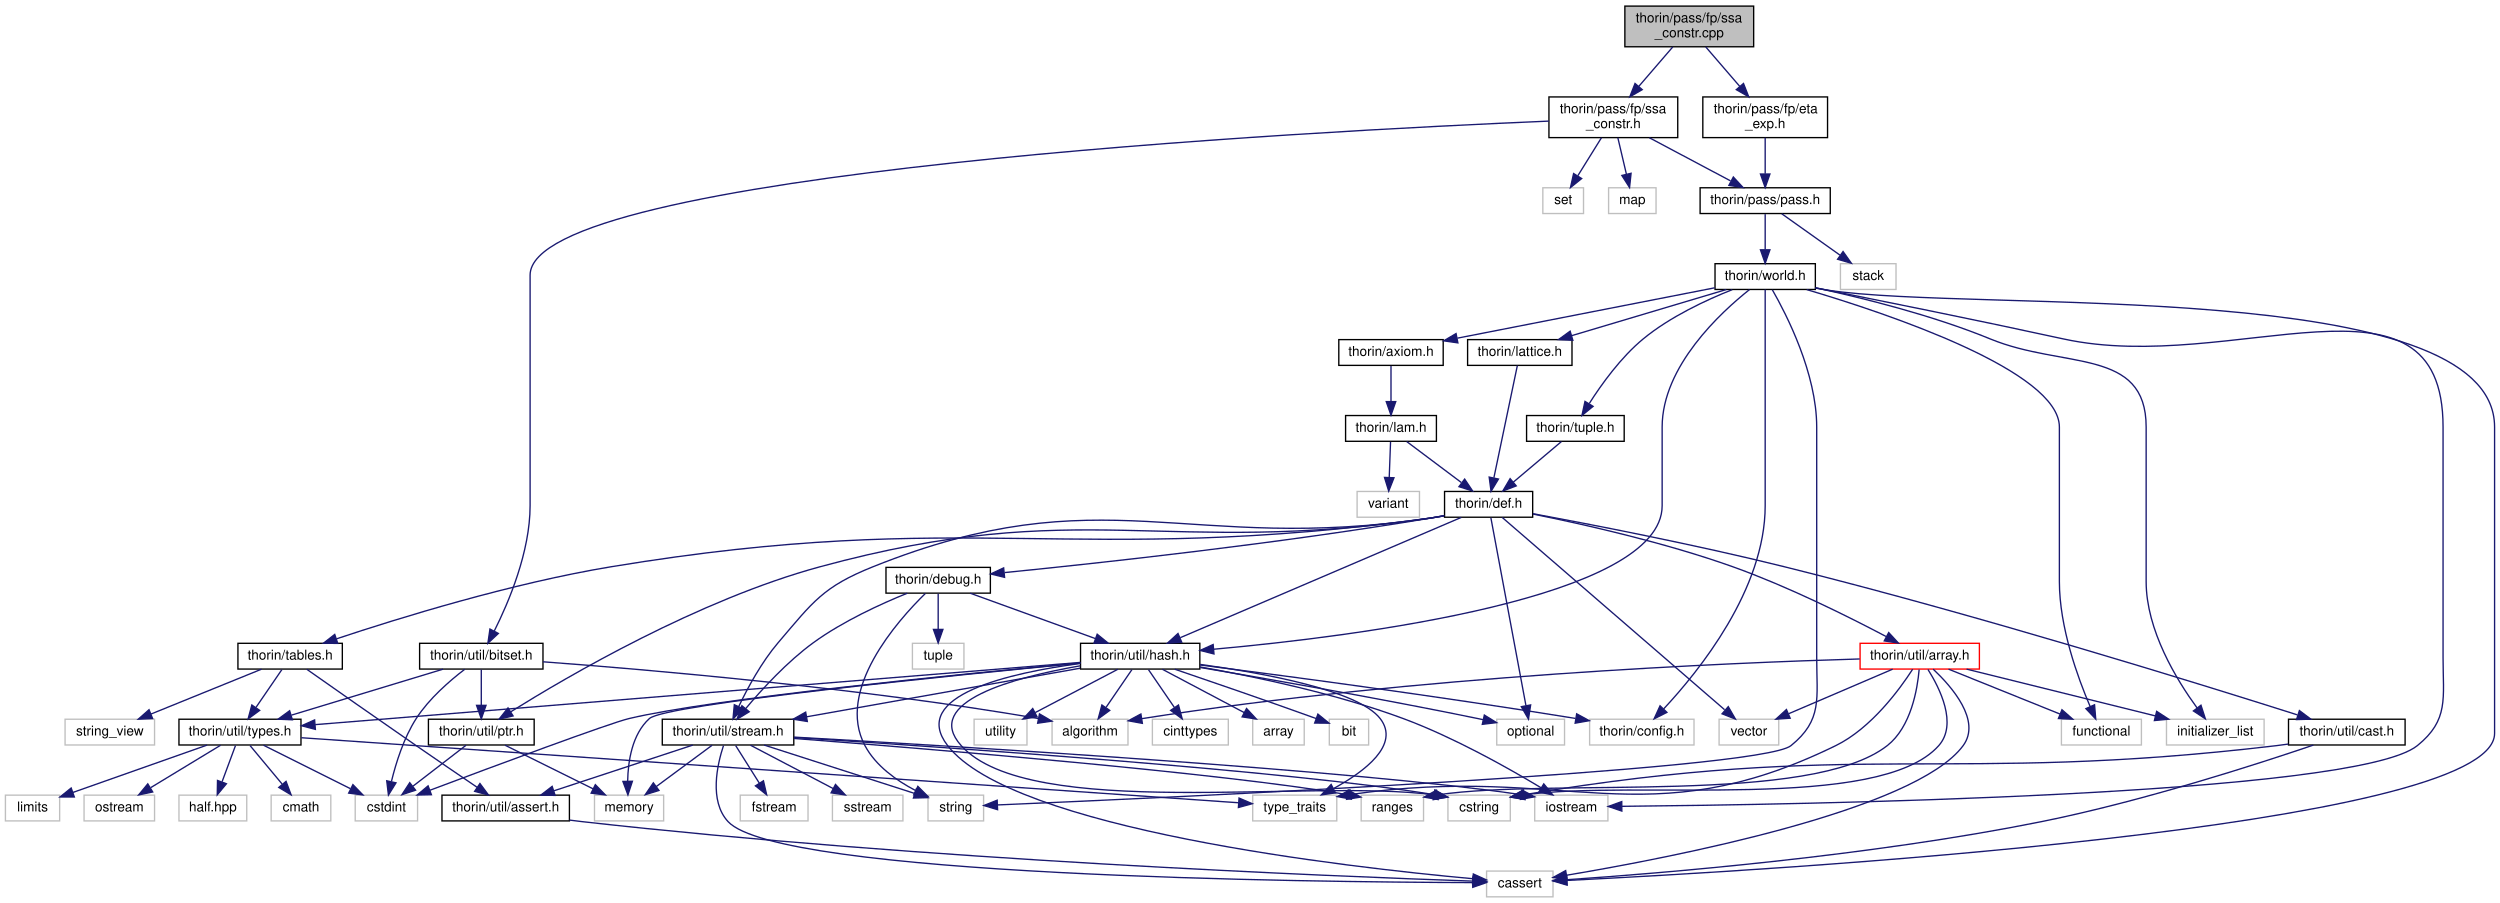
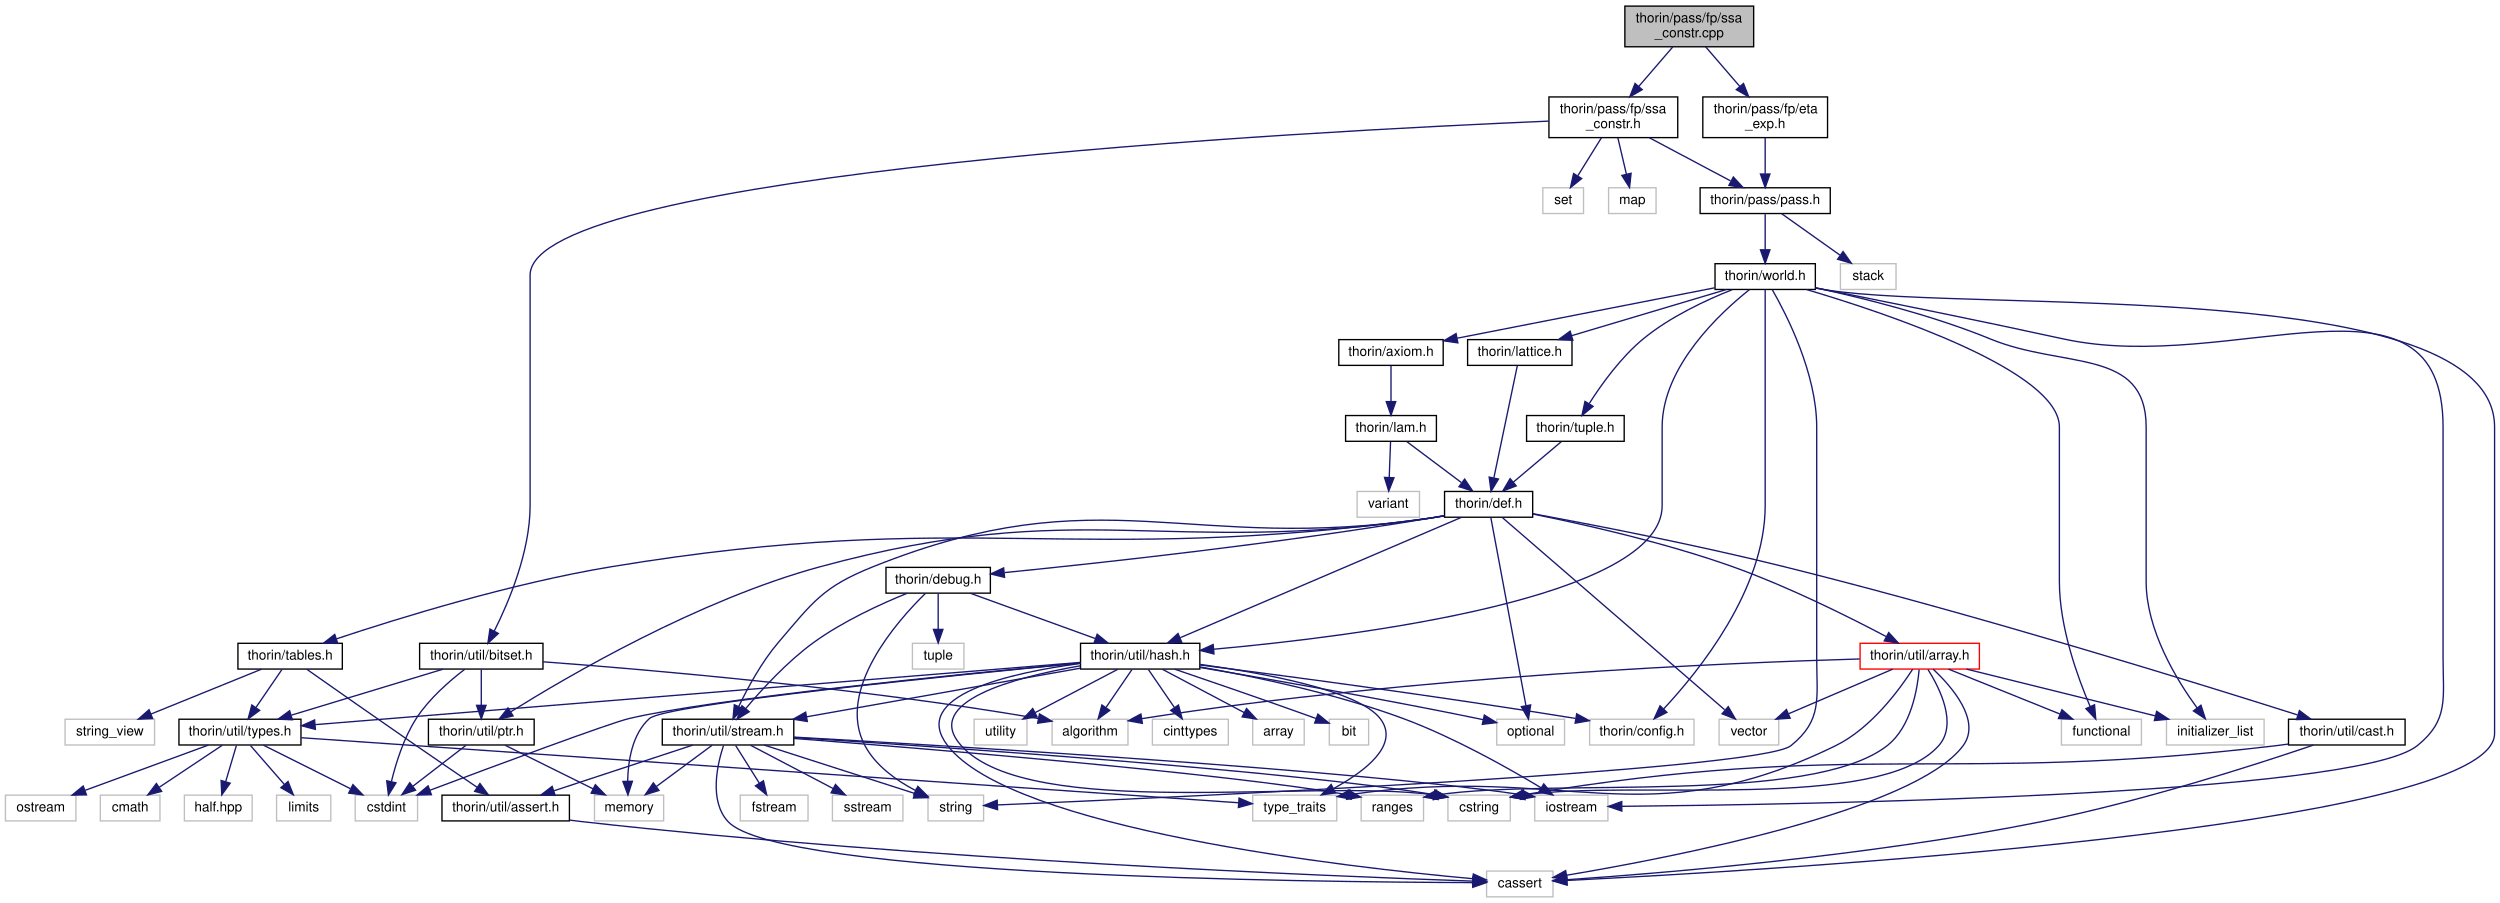
<svg xmlns="http://www.w3.org/2000/svg" xmlns:xlink="http://www.w3.org/1999/xlink" width="1844pt" height="666pt" viewBox="0.00 0.00 1844.00 666.00">
  <g id="graph0" class="graph" transform="scale(1 1) rotate(0) translate(4 662)">
    <g id="node1" class="node">
      <g id="a_node1">
        <a xlink:title=" ">
          <polygon fill="#bfbfbf" stroke="black" points="1194.5,-627.5 1194.5,-657.5 1289.5,-657.5 1289.5,-627.5 1194.5,-627.5" />
          <text text-anchor="start" x="1202.5" y="-645.5" font-family="Helvetica,sans-Serif" font-size="10.00">thorin/pass/fp/ssa</text>
          <text text-anchor="middle" x="1242" y="-634.5" font-family="Helvetica,sans-Serif" font-size="10.00">_constr.cpp</text>
        </a>
      </g>
    </g>
    <g id="node2" class="node">
      <g id="a_node2">
        <a xlink:href="ssa__constr_8h.html" target="_top" xlink:title=" ">
          <polygon fill="none" stroke="black" points="1138.5,-560.5 1138.5,-590.5 1233.5,-590.5 1233.5,-560.5 1138.5,-560.5" />
          <text text-anchor="start" x="1146.5" y="-578.5" font-family="Helvetica,sans-Serif" font-size="10.00">thorin/pass/fp/ssa</text>
          <text text-anchor="middle" x="1186" y="-567.5" font-family="Helvetica,sans-Serif" font-size="10.00">_constr.h</text>
        </a>
      </g>
    </g>
    <g id="edge1" class="edge">
      <path fill="none" stroke="midnightblue" d="M1229.85,-627.4C1222.51,-618.88 1213.01,-607.85 1204.72,-598.23" />
      <polygon fill="midnightblue" stroke="midnightblue" points="1207.31,-595.87 1198.13,-590.58 1202,-600.44 1207.31,-595.87" />
    </g>
    <g id="node50" class="node">
      <g id="a_node50">
        <a xlink:href="eta__exp_8h.html" target="_top" xlink:title=" ">
          <polygon fill="none" stroke="black" points="1252,-560.5 1252,-590.5 1344,-590.5 1344,-560.5 1252,-560.5" />
          <text text-anchor="start" x="1260" y="-578.5" font-family="Helvetica,sans-Serif" font-size="10.00">thorin/pass/fp/eta</text>
          <text text-anchor="middle" x="1298" y="-567.5" font-family="Helvetica,sans-Serif" font-size="10.00">_exp.h</text>
        </a>
      </g>
    </g>
    <g id="edge86" class="edge">
      <path fill="none" stroke="midnightblue" d="M1254.15,-627.4C1261.49,-618.88 1270.99,-607.85 1279.28,-598.23" />
      <polygon fill="midnightblue" stroke="midnightblue" points="1282,-600.44 1285.87,-590.58 1276.69,-595.87 1282,-600.44" />
    </g>
    <g id="node3" class="node">
      <g id="a_node3">
        <a xlink:title=" ">
          <polygon fill="none" stroke="#bfbfbf" points="1182.5,-504.5 1182.5,-523.5 1217.5,-523.5 1217.5,-504.5 1182.5,-504.5" />
          <text text-anchor="middle" x="1200" y="-511.5" font-family="Helvetica,sans-Serif" font-size="10.00">map</text>
        </a>
      </g>
    </g>
    <g id="edge2" class="edge">
      <path fill="none" stroke="midnightblue" d="M1189.32,-560.4C1191.21,-552.38 1193.59,-542.23 1195.63,-533.57" />
      <polygon fill="midnightblue" stroke="midnightblue" points="1199.08,-534.19 1197.96,-523.66 1192.27,-532.59 1199.08,-534.19" />
    </g>
    <g id="node4" class="node">
      <g id="a_node4">
        <a xlink:title=" ">
          <polygon fill="none" stroke="#bfbfbf" points="1134,-504.5 1134,-523.5 1164,-523.5 1164,-504.5 1134,-504.5" />
          <text text-anchor="middle" x="1149" y="-511.5" font-family="Helvetica,sans-Serif" font-size="10.00">set</text>
        </a>
      </g>
    </g>
    <g id="edge3" class="edge">
      <path fill="none" stroke="midnightblue" d="M1177.23,-560.4C1172.02,-552.02 1165.37,-541.33 1159.83,-532.42" />
      <polygon fill="midnightblue" stroke="midnightblue" points="1162.64,-530.3 1154.38,-523.66 1156.69,-534 1162.64,-530.3" />
    </g>
    <g id="node5" class="node">
      <g id="a_node5">
        <a xlink:href="pass_8h.html" target="_top" xlink:title=" ">
          <polygon fill="none" stroke="black" points="1250,-504.5 1250,-523.5 1346,-523.5 1346,-504.5 1250,-504.5" />
          <text text-anchor="middle" x="1298" y="-511.5" font-family="Helvetica,sans-Serif" font-size="10.00">thorin/pass/pass.h</text>
        </a>
      </g>
    </g>
    <g id="edge4" class="edge">
      <path fill="none" stroke="midnightblue" d="M1212.54,-560.4C1230.66,-550.77 1254.54,-538.09 1272.44,-528.58" />
      <polygon fill="midnightblue" stroke="midnightblue" points="1274.51,-531.44 1281.7,-523.66 1271.23,-525.26 1274.51,-531.44" />
    </g>
    <g id="node49" class="node">
      <g id="a_node49">
        <a xlink:href="bitset_8h.html" target="_top" xlink:title=" ">
          <polygon fill="none" stroke="black" points="305.5,-168.5 305.5,-187.5 396.5,-187.5 396.5,-168.5 305.5,-168.5" />
          <text text-anchor="middle" x="351" y="-175.5" font-family="Helvetica,sans-Serif" font-size="10.00">thorin/util/bitset.h</text>
        </a>
      </g>
    </g>
    <g id="edge81" class="edge">
      <path fill="none" stroke="midnightblue" d="M1138.41,-572.67C966.4,-565.43 387,-535.39 387,-459 387,-459 387,-459 387,-289 387,-254.98 371.26,-217.85 360.59,-196.6" />
      <polygon fill="midnightblue" stroke="midnightblue" points="363.59,-194.77 355.86,-187.53 357.38,-198.01 363.59,-194.77" />
    </g>
    <g id="node6" class="node">
      <g id="a_node6">
        <a xlink:title=" ">
          <polygon fill="none" stroke="#bfbfbf" points="1353.5,-448.5 1353.5,-467.5 1394.5,-467.5 1394.5,-448.5 1353.5,-448.5" />
          <text text-anchor="middle" x="1374" y="-455.5" font-family="Helvetica,sans-Serif" font-size="10.00">stack</text>
        </a>
      </g>
    </g>
    <g id="edge5" class="edge">
      <path fill="none" stroke="midnightblue" d="M1310.21,-504.32C1321.78,-496.11 1339.38,-483.6 1353.16,-473.81" />
      <polygon fill="midnightblue" stroke="midnightblue" points="1355.44,-476.48 1361.57,-467.83 1351.39,-470.77 1355.44,-476.48" />
    </g>
    <g id="node7" class="node">
      <g id="a_node7">
        <a xlink:href="world_8h.html" target="_top" xlink:title=" ">
          <polygon fill="none" stroke="black" points="1261,-448.5 1261,-467.5 1335,-467.5 1335,-448.5 1261,-448.5" />
          <text text-anchor="middle" x="1298" y="-455.5" font-family="Helvetica,sans-Serif" font-size="10.00">thorin/world.h</text>
        </a>
      </g>
    </g>
    <g id="edge6" class="edge">
      <path fill="none" stroke="midnightblue" d="M1298,-504.08C1298,-497.01 1298,-486.86 1298,-477.99" />
      <polygon fill="midnightblue" stroke="midnightblue" points="1301.5,-477.75 1298,-467.75 1294.5,-477.75 1301.5,-477.75" />
    </g>
    <g id="node8" class="node">
      <g id="a_node8">
        <a xlink:title=" ">
          <polygon fill="none" stroke="#bfbfbf" points="1092.5,-0.5 1092.5,-19.5 1141.5,-19.5 1141.5,-0.5 1092.5,-0.5" />
          <text text-anchor="middle" x="1117" y="-7.5" font-family="Helvetica,sans-Serif" font-size="10.00">cassert</text>
        </a>
      </g>
    </g>
    <g id="edge7" class="edge">
      <path fill="none" stroke="midnightblue" d="M1335.11,-449.47C1338.11,-448.94 1341.1,-448.44 1344,-448 1454.32,-431.07 1836,-458.61 1836,-347 1836,-347 1836,-347 1836,-121 1836,-50.93 1295.57,-19.68 1151.78,-12.6" />
      <polygon fill="midnightblue" stroke="midnightblue" points="1151.91,-9.1 1141.75,-12.12 1151.57,-16.1 1151.91,-9.1" />
    </g>
    <g id="node9" class="node">
      <g id="a_node9">
        <a xlink:title=" ">
          <polygon fill="none" stroke="#bfbfbf" points="1516.5,-112.5 1516.5,-131.5 1575.5,-131.5 1575.5,-112.5 1516.5,-112.5" />
          <text text-anchor="middle" x="1546" y="-119.5" font-family="Helvetica,sans-Serif" font-size="10.00">functional</text>
        </a>
      </g>
    </g>
    <g id="edge8" class="edge">
      <path fill="none" stroke="midnightblue" d="M1328.63,-448.39C1388.45,-430.67 1515,-388.29 1515,-347 1515,-347 1515,-347 1515,-233 1515,-199.41 1528.56,-162.14 1537.74,-140.75" />
      <polygon fill="midnightblue" stroke="midnightblue" points="1540.94,-142.17 1541.82,-131.61 1534.55,-139.31 1540.94,-142.17" />
    </g>
    <g id="node10" class="node">
      <g id="a_node10">
        <a xlink:title=" ">
          <polygon fill="none" stroke="#bfbfbf" points="1594,-112.5 1594,-131.5 1666,-131.5 1666,-112.5 1594,-112.5" />
          <text text-anchor="middle" x="1630" y="-119.5" font-family="Helvetica,sans-Serif" font-size="10.00">initializer_list</text>
        </a>
      </g>
    </g>
    <g id="edge9" class="edge">
      <path fill="none" stroke="midnightblue" d="M1335.14,-449.72C1369.36,-442.37 1421.19,-429.58 1464,-412 1518.31,-389.7 1579,-405.71 1579,-347 1579,-347 1579,-347 1579,-233 1579,-197.24 1601.45,-160.51 1616.56,-139.84" />
      <polygon fill="midnightblue" stroke="midnightblue" points="1619.43,-141.85 1622.69,-131.77 1613.86,-137.61 1619.43,-141.85" />
    </g>
    <g id="node11" class="node">
      <g id="a_node11">
        <a xlink:title=" ">
          <polygon fill="none" stroke="#bfbfbf" points="1128,-56.5 1128,-75.5 1182,-75.5 1182,-56.5 1128,-56.5" />
          <text text-anchor="middle" x="1155" y="-63.5" font-family="Helvetica,sans-Serif" font-size="10.00">iostream</text>
        </a>
      </g>
    </g>
    <g id="edge10" class="edge">
      <path fill="none" stroke="midnightblue" d="M1335.04,-449.73C1378.82,-441.07 1453.82,-426.01 1518,-412 1642.81,-384.75 1798,-474.75 1798,-347 1798,-347 1798,-347 1798,-177 1798,-146.9 1802.42,-130.91 1779,-112 1733.33,-75.13 1319.84,-68.44 1192.29,-67.25" />
      <polygon fill="midnightblue" stroke="midnightblue" points="1192.26,-63.75 1182.23,-67.16 1192.2,-70.75 1192.26,-63.75" />
    </g>
    <g id="node12" class="node">
      <g id="a_node12">
        <a xlink:title=" ">
          <polygon fill="none" stroke="#bfbfbf" points="680.5,-56.5 680.5,-75.5 721.5,-75.5 721.5,-56.5 680.5,-56.5" />
          <text text-anchor="middle" x="701" y="-63.5" font-family="Helvetica,sans-Serif" font-size="10.00">string</text>
        </a>
      </g>
    </g>
    <g id="edge11" class="edge">
      <path fill="none" stroke="midnightblue" d="M1303.28,-448.23C1313.73,-430.04 1336,-386.6 1336,-347 1336,-347 1336,-347 1336,-177 1336,-146.9 1340.41,-130.92 1317,-112 1294,-93.42 853.25,-73.45 731.77,-68.28" />
      <polygon fill="midnightblue" stroke="midnightblue" points="731.81,-64.78 721.67,-67.85 731.51,-71.77 731.81,-64.78" />
    </g>
    <g id="node13" class="node">
      <g id="a_node13">
        <a xlink:href="axiom_8h.html" target="_top" xlink:title=" ">
          <polygon fill="none" stroke="black" points="983.5,-392.5 983.5,-411.5 1060.5,-411.5 1060.5,-392.5 983.5,-392.5" />
          <text text-anchor="middle" x="1022" y="-399.5" font-family="Helvetica,sans-Serif" font-size="10.00">thorin/axiom.h</text>
        </a>
      </g>
    </g>
    <g id="edge12" class="edge">
      <path fill="none" stroke="midnightblue" d="M1260.78,-449.72C1211.71,-440.12 1125.25,-423.2 1070.93,-412.57" />
      <polygon fill="midnightblue" stroke="midnightblue" points="1071.34,-409.09 1060.85,-410.6 1069.99,-415.96 1071.34,-409.09" />
    </g>
    <g id="node21" class="node">
      <g id="a_node21">
        <a xlink:href="hash_8h.html" target="_top" xlink:title=" ">
          <polygon fill="none" stroke="black" points="793,-168.5 793,-187.5 881,-187.5 881,-168.5 793,-168.5" />
          <text text-anchor="middle" x="837" y="-175.5" font-family="Helvetica,sans-Serif" font-size="10.00">thorin/util/hash.h</text>
        </a>
      </g>
    </g>
    <g id="edge80" class="edge">
      <path fill="none" stroke="midnightblue" d="M1286.46,-448.43C1265.2,-431.57 1222,-391.8 1222,-347 1222,-347 1222,-347 1222,-289 1222,-221.05 997.49,-192.73 891.36,-183.14" />
      <polygon fill="midnightblue" stroke="midnightblue" points="891.43,-179.64 881.16,-182.25 890.82,-186.61 891.43,-179.64" />
    </g>
    <g id="node31" class="node">
      <g id="a_node31">
        <a xlink:title=" ">
          <polygon fill="none" stroke="#bfbfbf" points="1168.5,-112.5 1168.5,-131.5 1245.5,-131.5 1245.5,-112.5 1168.5,-112.5" />
          <text text-anchor="middle" x="1207" y="-119.5" font-family="Helvetica,sans-Serif" font-size="10.00">thorin/config.h</text>
        </a>
      </g>
    </g>
    <g id="edge75" class="edge">
      <path fill="none" stroke="midnightblue" d="M1298,-448.44C1298,-429.94 1298,-384.81 1298,-347 1298,-347 1298,-347 1298,-289 1298,-227.38 1249.19,-166.98 1223.06,-139.06" />
      <polygon fill="midnightblue" stroke="midnightblue" points="1225.51,-136.56 1216.06,-131.78 1220.46,-141.41 1225.51,-136.56" />
    </g>
    <g id="node47" class="node">
      <g id="a_node47">
        <a xlink:href="lattice_8h.html" target="_top" xlink:title=" ">
          <polygon fill="none" stroke="black" points="1078.5,-392.5 1078.5,-411.5 1155.5,-411.5 1155.5,-392.5 1078.5,-392.5" />
          <text text-anchor="middle" x="1117" y="-399.5" font-family="Helvetica,sans-Serif" font-size="10.00">thorin/lattice.h</text>
        </a>
      </g>
    </g>
    <g id="edge76" class="edge">
      <path fill="none" stroke="midnightblue" d="M1269.32,-448.44C1238.47,-439.24 1189.27,-424.56 1155.17,-414.39" />
      <polygon fill="midnightblue" stroke="midnightblue" points="1156.13,-411.02 1145.55,-411.52 1154.13,-417.73 1156.13,-411.02" />
    </g>
    <g id="node48" class="node">
      <g id="a_node48">
        <a xlink:href="tuple_8h.html" target="_top" xlink:title=" ">
          <polygon fill="none" stroke="black" points="1122,-336.5 1122,-355.5 1194,-355.5 1194,-336.5 1122,-336.5" />
          <text text-anchor="middle" x="1158" y="-343.5" font-family="Helvetica,sans-Serif" font-size="10.00">thorin/tuple.h</text>
        </a>
      </g>
    </g>
    <g id="edge78" class="edge">
      <path fill="none" stroke="midnightblue" d="M1273.72,-448.36C1254.55,-440.75 1227.82,-428.33 1208,-412 1191.58,-398.46 1177.28,-378.57 1168.23,-364.36" />
      <polygon fill="midnightblue" stroke="midnightblue" points="1171.06,-362.27 1162.84,-355.58 1165.09,-365.93 1171.06,-362.27" />
    </g>
    <g id="node14" class="node">
      <g id="a_node14">
        <a xlink:href="lam_8h.html" target="_top" xlink:title=" ">
          <polygon fill="none" stroke="black" points="988.5,-336.5 988.5,-355.5 1055.5,-355.5 1055.5,-336.5 988.5,-336.5" />
          <text text-anchor="middle" x="1022" y="-343.5" font-family="Helvetica,sans-Serif" font-size="10.00">thorin/lam.h</text>
        </a>
      </g>
    </g>
    <g id="edge13" class="edge">
      <path fill="none" stroke="midnightblue" d="M1022,-392.08C1022,-385.01 1022,-374.86 1022,-365.99" />
      <polygon fill="midnightblue" stroke="midnightblue" points="1025.5,-365.75 1022,-355.75 1018.5,-365.75 1025.5,-365.75" />
    </g>
    <g id="node15" class="node">
      <g id="a_node15">
        <a xlink:title=" ">
          <polygon fill="none" stroke="#bfbfbf" points="997,-280.5 997,-299.5 1043,-299.5 1043,-280.5 997,-280.5" />
          <text text-anchor="middle" x="1020" y="-287.5" font-family="Helvetica,sans-Serif" font-size="10.00">variant</text>
        </a>
      </g>
    </g>
    <g id="edge14" class="edge">
      <path fill="none" stroke="midnightblue" d="M1021.67,-336.08C1021.41,-329.01 1021.03,-318.86 1020.7,-309.99" />
      <polygon fill="midnightblue" stroke="midnightblue" points="1024.19,-309.61 1020.32,-299.75 1017.2,-309.87 1024.19,-309.61" />
    </g>
    <g id="node16" class="node">
      <g id="a_node16">
        <a xlink:href="def_8h.html" target="_top" xlink:title=" ">
          <polygon fill="none" stroke="black" points="1061.5,-280.5 1061.5,-299.5 1126.5,-299.5 1126.5,-280.5 1061.5,-280.5" />
          <text text-anchor="middle" x="1094" y="-287.5" font-family="Helvetica,sans-Serif" font-size="10.00">thorin/def.h</text>
        </a>
      </g>
    </g>
    <g id="edge15" class="edge">
      <path fill="none" stroke="midnightblue" d="M1033.57,-336.32C1044.42,-328.18 1060.88,-315.84 1073.88,-306.09" />
      <polygon fill="midnightblue" stroke="midnightblue" points="1076.32,-308.63 1082.22,-299.83 1072.12,-303.03 1076.32,-308.63" />
    </g>
    <g id="node17" class="node">
      <g id="a_node17">
        <a xlink:title=" ">
          <polygon fill="none" stroke="#bfbfbf" points="1100,-112.5 1100,-131.5 1150,-131.5 1150,-112.5 1100,-112.5" />
          <text text-anchor="middle" x="1125" y="-119.5" font-family="Helvetica,sans-Serif" font-size="10.00">optional</text>
        </a>
      </g>
    </g>
    <g id="edge16" class="edge">
      <path fill="none" stroke="midnightblue" d="M1095.67,-280.08C1100.55,-253.95 1114.88,-177.21 1121.53,-141.58" />
      <polygon fill="midnightblue" stroke="midnightblue" points="1125,-142.04 1123.4,-131.57 1118.12,-140.76 1125,-142.04" />
    </g>
    <g id="node18" class="node">
      <g id="a_node18">
        <a xlink:title=" ">
          <polygon fill="none" stroke="#bfbfbf" points="1264,-112.5 1264,-131.5 1308,-131.5 1308,-112.5 1264,-112.5" />
          <text text-anchor="middle" x="1286" y="-119.5" font-family="Helvetica,sans-Serif" font-size="10.00">vector</text>
        </a>
      </g>
    </g>
    <g id="edge17" class="edge">
      <path fill="none" stroke="midnightblue" d="M1104.05,-280.31C1134.9,-253.64 1228.5,-172.72 1268.05,-138.52" />
      <polygon fill="midnightblue" stroke="midnightblue" points="1270.77,-140.79 1276.05,-131.61 1266.19,-135.5 1270.77,-140.79" />
    </g>
    <g id="node19" class="node">
      <g id="a_node19">
        <a xlink:href="debug_8h.html" target="_top" xlink:title=" ">
          <polygon fill="none" stroke="black" points="649.5,-224.5 649.5,-243.5 726.5,-243.5 726.5,-224.5 649.5,-224.5" />
          <text text-anchor="middle" x="688" y="-231.5" font-family="Helvetica,sans-Serif" font-size="10.00">thorin/debug.h</text>
        </a>
      </g>
    </g>
    <g id="edge18" class="edge">
      <path fill="none" stroke="midnightblue" d="M1061.5,-281.74C1058.29,-281.11 1055.09,-280.52 1052,-280 939.87,-261.09 807.05,-246.67 736.97,-239.67" />
      <polygon fill="midnightblue" stroke="midnightblue" points="736.98,-236.15 726.68,-238.65 736.29,-243.12 736.98,-236.15" />
    </g>
    <g id="edge70" class="edge">
      <path fill="none" stroke="midnightblue" d="M1073.83,-280.37C1028.7,-261.05 919.38,-214.26 866.55,-191.65" />
      <polygon fill="midnightblue" stroke="midnightblue" points="867.64,-188.31 857.07,-187.59 864.89,-194.74 867.64,-188.31" />
    </g>
    <g id="node32" class="node">
      <g id="a_node32">
        <a xlink:href="stream_8h.html" target="_top" xlink:title=" ">
          <polygon fill="none" stroke="black" points="484.5,-112.5 484.5,-131.5 581.5,-131.5 581.5,-112.5 484.5,-112.5" />
          <text text-anchor="middle" x="533" y="-119.5" font-family="Helvetica,sans-Serif" font-size="10.00">thorin/util/stream.h</text>
        </a>
      </g>
    </g>
    <g id="edge74" class="edge">
      <path fill="none" stroke="midnightblue" d="M1061.06,-281.54C1058,-280.97 1054.95,-280.44 1052,-280 870.23,-252.69 810.63,-312.34 640,-244 603.01,-229.19 595.87,-218.3 570,-188 557.77,-173.68 547.52,-154.72 540.94,-140.98" />
      <polygon fill="midnightblue" stroke="midnightblue" points="544,-139.27 536.64,-131.65 537.64,-142.2 544,-139.27" />
    </g>
    <g id="node42" class="node">
      <g id="a_node42">
        <a xlink:href="tables_8h.html" target="_top" xlink:title=" ">
          <polygon fill="none" stroke="black" points="171.5,-168.5 171.5,-187.5 248.5,-187.5 248.5,-168.5 171.5,-168.5" />
          <text text-anchor="middle" x="210" y="-175.5" font-family="Helvetica,sans-Serif" font-size="10.00">thorin/tables.h</text>
        </a>
      </g>
    </g>
    <g id="edge54" class="edge">
      <path fill="none" stroke="midnightblue" d="M1061.07,-281.45C1058.01,-280.9 1054.96,-280.4 1052,-280 785.1,-243.68 712.77,-287.86 447,-244 373.42,-231.86 289.84,-206 244.21,-190.81" />
      <polygon fill="midnightblue" stroke="midnightblue" points="245.12,-187.42 234.53,-187.56 242.9,-194.06 245.12,-187.42" />
    </g>
    <g id="node44" class="node">
      <g id="a_node44">
        <a xlink:href="array_8h.html" target="_top" xlink:title=" ">
          <polygon fill="none" stroke="red" points="1368,-168.5 1368,-187.5 1456,-187.5 1456,-168.5 1368,-168.5" />
          <text text-anchor="middle" x="1412" y="-175.5" font-family="Helvetica,sans-Serif" font-size="10.00">thorin/util/array.h</text>
        </a>
      </g>
    </g>
    <g id="edge58" class="edge">
      <path fill="none" stroke="midnightblue" d="M1126.76,-282.82C1163.27,-275.47 1223.79,-261.91 1274,-244 1314.88,-229.42 1359.97,-206.87 1387.13,-192.53" />
      <polygon fill="midnightblue" stroke="midnightblue" points="1389.11,-195.44 1396.28,-187.65 1385.81,-189.27 1389.11,-195.44" />
    </g>
    <g id="node45" class="node">
      <g id="a_node45">
        <a xlink:href="cast_8h.html" target="_top" xlink:title=" ">
          <polygon fill="none" stroke="black" points="1684,-112.5 1684,-131.5 1770,-131.5 1770,-112.5 1684,-112.5" />
          <text text-anchor="middle" x="1727" y="-119.5" font-family="Helvetica,sans-Serif" font-size="10.00">thorin/util/cast.h</text>
        </a>
      </g>
    </g>
    <g id="edge67" class="edge">
      <path fill="none" stroke="midnightblue" d="M1126.69,-283.1C1169.48,-275.18 1246.74,-260.22 1312,-244 1453.27,-208.89 1618.7,-157.52 1690.58,-134.69" />
      <polygon fill="midnightblue" stroke="midnightblue" points="1692.03,-137.9 1700.5,-131.53 1689.91,-131.23 1692.03,-137.9" />
    </g>
    <g id="node46" class="node">
      <g id="a_node46">
        <a xlink:href="ptr_8h.html" target="_top" xlink:title=" ">
          <polygon fill="none" stroke="black" points="312,-112.5 312,-131.5 390,-131.5 390,-112.5 312,-112.5" />
          <text text-anchor="middle" x="351" y="-119.5" font-family="Helvetica,sans-Serif" font-size="10.00">thorin/util/ptr.h</text>
        </a>
      </g>
    </g>
    <g id="edge71" class="edge">
      <path fill="none" stroke="midnightblue" d="M1061.06,-281.51C1058.01,-280.95 1054.95,-280.43 1052,-280 853.04,-250.87 795.05,-296.71 601,-244 511.23,-219.62 414.79,-163.27 372.71,-136.98" />
      <polygon fill="midnightblue" stroke="midnightblue" points="374.45,-133.94 364.12,-131.56 370.71,-139.86 374.45,-133.94" />
    </g>
    <g id="edge19" class="edge">
      <path fill="none" stroke="midnightblue" d="M678.58,-224.29C657.94,-204.13 612.25,-152.8 634,-112 641.93,-97.13 657.19,-86.3 671.15,-79" />
      <polygon fill="midnightblue" stroke="midnightblue" points="673,-81.99 680.5,-74.5 669.97,-75.68 673,-81.99" />
    </g>
    <g id="node20" class="node">
      <g id="a_node20">
        <a xlink:title=" ">
          <polygon fill="none" stroke="#bfbfbf" points="669,-168.5 669,-187.5 707,-187.5 707,-168.5 669,-168.5" />
          <text text-anchor="middle" x="688" y="-175.5" font-family="Helvetica,sans-Serif" font-size="10.00">tuple</text>
        </a>
      </g>
    </g>
    <g id="edge20" class="edge">
      <path fill="none" stroke="midnightblue" d="M688,-224.08C688,-217.01 688,-206.86 688,-197.99" />
      <polygon fill="midnightblue" stroke="midnightblue" points="691.5,-197.75 688,-187.75 684.5,-197.75 691.5,-197.75" />
    </g>
    <g id="edge21" class="edge">
      <path fill="none" stroke="midnightblue" d="M711.61,-224.44C736.46,-215.44 775.77,-201.19 803.75,-191.05" />
      <polygon fill="midnightblue" stroke="midnightblue" points="805.29,-194.21 813.5,-187.52 802.91,-187.63 805.29,-194.21" />
    </g>
    <g id="edge53" class="edge">
      <path fill="none" stroke="midnightblue" d="M665.23,-224.46C645.83,-216.6 617.73,-203.77 596,-188 576.62,-173.93 557.99,-153.58 546.09,-139.41" />
      <polygon fill="midnightblue" stroke="midnightblue" points="548.64,-137.01 539.59,-131.5 543.23,-141.45 548.64,-137.01" />
    </g>
    <g id="edge22" class="edge">
      <path fill="none" stroke="midnightblue" d="M792.85,-172.63C741.24,-165.74 666.3,-149.1 695,-112 742.78,-50.25 989.88,-22.28 1082.17,-13.87" />
      <polygon fill="midnightblue" stroke="midnightblue" points="1082.74,-17.34 1092.39,-12.96 1082.12,-10.36 1082.74,-17.34" />
    </g>
    <g id="edge29" class="edge">
      <path fill="none" stroke="midnightblue" d="M881.08,-170.08C921.02,-163.05 981.08,-150.53 1031,-132 1068.22,-118.19 1108.42,-95.54 1132.64,-80.96" />
      <polygon fill="midnightblue" stroke="midnightblue" points="1134.69,-83.81 1141.4,-75.62 1131.04,-77.83 1134.69,-83.81" />
    </g>
    <g id="edge31" class="edge">
      <path fill="none" stroke="midnightblue" d="M881.2,-169.67C931.08,-161.25 1014.57,-146.69 1086,-132 1087.26,-131.74 1088.55,-131.47 1089.85,-131.19" />
      <polygon fill="midnightblue" stroke="midnightblue" points="1090.85,-134.56 1099.86,-128.99 1089.34,-127.72 1090.85,-134.56" />
    </g>
    <g id="node22" class="node">
      <g id="a_node22">
        <a xlink:title=" ">
          <polygon fill="none" stroke="#bfbfbf" points="846,-112.5 846,-131.5 902,-131.5 902,-112.5 846,-112.5" />
          <text text-anchor="middle" x="874" y="-119.5" font-family="Helvetica,sans-Serif" font-size="10.00">cinttypes</text>
        </a>
      </g>
    </g>
    <g id="edge23" class="edge">
      <path fill="none" stroke="midnightblue" d="M843.11,-168.08C848.28,-160.53 855.85,-149.49 862.19,-140.23" />
      <polygon fill="midnightblue" stroke="midnightblue" points="865.24,-141.98 868,-131.75 859.46,-138.02 865.24,-141.98" />
    </g>
    <g id="node23" class="node">
      <g id="a_node23">
        <a xlink:title=" ">
          <polygon fill="none" stroke="#bfbfbf" points="258,-56.5 258,-75.5 304,-75.5 304,-56.5 258,-56.5" />
          <text text-anchor="middle" x="281" y="-63.5" font-family="Helvetica,sans-Serif" font-size="10.00">cstdint</text>
        </a>
      </g>
    </g>
    <g id="edge24" class="edge">
      <path fill="none" stroke="midnightblue" d="M792.98,-173.03C707.58,-165.1 522.36,-146.84 460,-132 445.32,-128.51 360.59,-96.96 313.15,-79.13" />
      <polygon fill="midnightblue" stroke="midnightblue" points="314.22,-75.79 303.63,-75.55 311.76,-82.35 314.22,-75.79" />
    </g>
    <g id="node24" class="node">
      <g id="a_node24">
        <a xlink:title=" ">
          <polygon fill="none" stroke="#bfbfbf" points="1064,-56.5 1064,-75.5 1110,-75.5 1110,-56.5 1064,-56.5" />
          <text text-anchor="middle" x="1087" y="-63.5" font-family="Helvetica,sans-Serif" font-size="10.00">cstring</text>
        </a>
      </g>
    </g>
    <g id="edge25" class="edge">
      <path fill="none" stroke="midnightblue" d="M792.9,-170.91C744.06,-162.43 675.82,-144.33 705,-112 755.44,-56.11 962.04,-88.05 1053.63,-75.69" />
      <polygon fill="midnightblue" stroke="midnightblue" points="1054.38,-79.11 1063.69,-74.05 1053.26,-72.2 1054.38,-79.11" />
    </g>
    <g id="node25" class="node">
      <g id="a_node25">
        <a xlink:title=" ">
          <polygon fill="none" stroke="#bfbfbf" points="772,-112.5 772,-131.5 828,-131.5 828,-112.5 772,-112.5" />
          <text text-anchor="middle" x="800" y="-119.5" font-family="Helvetica,sans-Serif" font-size="10.00">algorithm</text>
        </a>
      </g>
    </g>
    <g id="edge26" class="edge">
      <path fill="none" stroke="midnightblue" d="M830.89,-168.08C825.72,-160.53 818.15,-149.49 811.81,-140.23" />
      <polygon fill="midnightblue" stroke="midnightblue" points="814.54,-138.02 806,-131.75 808.76,-141.98 814.54,-138.02" />
    </g>
    <g id="node26" class="node">
      <g id="a_node26">
        <a xlink:title=" ">
          <polygon fill="none" stroke="#bfbfbf" points="920,-112.5 920,-131.5 958,-131.5 958,-112.5 920,-112.5" />
          <text text-anchor="middle" x="939" y="-119.5" font-family="Helvetica,sans-Serif" font-size="10.00">array</text>
        </a>
      </g>
    </g>
    <g id="edge27" class="edge">
      <path fill="none" stroke="midnightblue" d="M853.39,-168.32C869.67,-159.7 894.87,-146.36 913.72,-136.39" />
      <polygon fill="midnightblue" stroke="midnightblue" points="915.45,-139.43 922.65,-131.65 912.18,-133.24 915.45,-139.43" />
    </g>
    <g id="node27" class="node">
      <g id="a_node27">
        <a xlink:title=" ">
          <polygon fill="none" stroke="#bfbfbf" points="976.5,-112.5 976.5,-131.5 1005.5,-131.5 1005.5,-112.5 976.5,-112.5" />
          <text text-anchor="middle" x="991" y="-119.5" font-family="Helvetica,sans-Serif" font-size="10.00">bit</text>
        </a>
      </g>
    </g>
    <g id="edge28" class="edge">
      <path fill="none" stroke="midnightblue" d="M862.48,-168.4C886.89,-160.1 924.99,-147.04 966.76,-132.02" />
      <polygon fill="midnightblue" stroke="midnightblue" points="968.08,-135.27 976.3,-128.58 965.7,-128.68 968.08,-135.27" />
    </g>
    <g id="node28" class="node">
      <g id="a_node28">
        <a xlink:title=" ">
          <polygon fill="none" stroke="#bfbfbf" points="434.5,-56.5 434.5,-75.5 485.5,-75.5 485.5,-56.5 434.5,-56.5" />
          <text text-anchor="middle" x="460" y="-63.5" font-family="Helvetica,sans-Serif" font-size="10.00">memory</text>
        </a>
      </g>
    </g>
    <g id="edge30" class="edge">
      <path fill="none" stroke="midnightblue" d="M792.89,-172.87C698.95,-163.89 486.7,-142.55 475,-132 462.25,-120.5 459.24,-100.53 458.96,-85.75" />
      <polygon fill="midnightblue" stroke="midnightblue" points="462.46,-85.75 459.16,-75.69 455.46,-85.61 462.46,-85.75" />
    </g>
    <g id="node29" class="node">
      <g id="a_node29">
        <a xlink:title=" ">
          <polygon fill="none" stroke="#bfbfbf" points="920,-56.5 920,-75.5 982,-75.5 982,-56.5 920,-56.5" />
          <text text-anchor="middle" x="951" y="-63.5" font-family="Helvetica,sans-Serif" font-size="10.00">type_traits</text>
        </a>
      </g>
    </g>
    <g id="edge32" class="edge">
      <path fill="none" stroke="midnightblue" d="M881.26,-171.93C928.22,-165.53 997.85,-152.78 1014,-132 1028.99,-112.72 1002.58,-92.9 979.5,-80.3" />
      <polygon fill="midnightblue" stroke="midnightblue" points="981.07,-77.17 970.59,-75.68 977.85,-83.39 981.07,-77.17" />
    </g>
    <g id="node30" class="node">
      <g id="a_node30">
        <a xlink:title=" ">
          <polygon fill="none" stroke="#bfbfbf" points="714.5,-112.5 714.5,-131.5 753.5,-131.5 753.5,-112.5 714.5,-112.5" />
          <text text-anchor="middle" x="734" y="-119.5" font-family="Helvetica,sans-Serif" font-size="10.00">utility</text>
        </a>
      </g>
    </g>
    <g id="edge33" class="edge">
      <path fill="none" stroke="midnightblue" d="M820.45,-168.32C804.01,-159.7 778.57,-146.36 759.53,-136.39" />
      <polygon fill="midnightblue" stroke="midnightblue" points="760.99,-133.2 750.51,-131.65 757.74,-139.4 760.99,-133.2" />
    </g>
    <g id="edge34" class="edge">
      <path fill="none" stroke="midnightblue" d="M881.11,-171.5C941.29,-163.84 1052.74,-149.15 1158.08,-132.08" />
      <polygon fill="midnightblue" stroke="midnightblue" points="1158.95,-135.49 1168.25,-130.42 1157.82,-128.58 1158.95,-135.49" />
    </g>
    <g id="edge35" class="edge">
      <path fill="none" stroke="midnightblue" d="M792.8,-169.15C739.48,-159.68 649.71,-143.73 590.9,-133.29" />
      <polygon fill="midnightblue" stroke="midnightblue" points="591.48,-129.83 581.02,-131.53 590.26,-136.73 591.48,-129.83" />
    </g>
    <g id="node37" class="node">
      <g id="a_node37">
        <a xlink:href="types_8h.html" target="_top" xlink:title=" ">
          <polygon fill="none" stroke="black" points="128,-112.5 128,-131.5 218,-131.5 218,-112.5 128,-112.5" />
          <text text-anchor="middle" x="173" y="-119.5" font-family="Helvetica,sans-Serif" font-size="10.00">thorin/util/types.h</text>
        </a>
      </g>
    </g>
    <g id="edge46" class="edge">
      <path fill="none" stroke="midnightblue" d="M792.92,-173.42C675.88,-163.9 357.49,-138 228.44,-127.51" />
      <polygon fill="midnightblue" stroke="midnightblue" points="228.63,-124.01 218.38,-126.69 228.06,-130.99 228.63,-124.01" />
    </g>
    <g id="edge36" class="edge">
      <path fill="none" stroke="midnightblue" d="M529.65,-112.08C525.06,-98.15 518.89,-71.24 533,-56 570.39,-15.62 962.1,-11.35 1082.2,-11" />
      <polygon fill="midnightblue" stroke="midnightblue" points="1082.32,-14.5 1092.31,-10.98 1082.3,-7.5 1082.32,-14.5" />
    </g>
    <g id="edge39" class="edge">
      <path fill="none" stroke="midnightblue" d="M581.66,-118.32C699.43,-111.68 998.31,-93.78 1117.98,-75.84" />
      <polygon fill="midnightblue" stroke="midnightblue" points="1118.64,-79.28 1127.97,-74.27 1117.55,-72.37 1118.64,-79.28" />
    </g>
    <g id="edge43" class="edge">
      <path fill="none" stroke="midnightblue" d="M559.62,-112.44C589.84,-102.73 639.05,-86.91 670.71,-76.74" />
      <polygon fill="midnightblue" stroke="midnightblue" points="671.88,-80.04 680.33,-73.64 669.74,-73.37 671.88,-80.04" />
    </g>
    <g id="edge37" class="edge">
      <path fill="none" stroke="midnightblue" d="M581.64,-117.98C689.62,-111.1 947.5,-93.59 1053.61,-75.87" />
      <polygon fill="midnightblue" stroke="midnightblue" points="1054.46,-79.28 1063.7,-74.1 1053.25,-72.38 1054.46,-79.28" />
    </g>
    <g id="edge40" class="edge">
      <path fill="none" stroke="midnightblue" d="M521.27,-112.32C510.16,-104.11 493.26,-91.6 480.02,-81.81" />
      <polygon fill="midnightblue" stroke="midnightblue" points="482.06,-78.97 471.94,-75.83 477.9,-84.59 482.06,-78.97" />
    </g>
    <g id="node33" class="node">
      <g id="a_node33">
        <a xlink:title=" ">
          <polygon fill="none" stroke="#bfbfbf" points="542,-56.5 542,-75.5 592,-75.5 592,-56.5 542,-56.5" />
          <text text-anchor="middle" x="567" y="-63.5" font-family="Helvetica,sans-Serif" font-size="10.00">fstream</text>
        </a>
      </g>
    </g>
    <g id="edge38" class="edge">
      <path fill="none" stroke="midnightblue" d="M538.61,-112.08C543.37,-104.53 550.32,-93.49 556.15,-84.23" />
      <polygon fill="midnightblue" stroke="midnightblue" points="559.12,-86.08 561.49,-75.75 553.2,-82.35 559.12,-86.08" />
    </g>
    <g id="node34" class="node">
      <g id="a_node34">
        <a xlink:title=" ">
          <polygon fill="none" stroke="#bfbfbf" points="1000,-56.5 1000,-75.5 1046,-75.5 1046,-56.5 1000,-56.5" />
          <text text-anchor="middle" x="1023" y="-63.5" font-family="Helvetica,sans-Serif" font-size="10.00">ranges</text>
        </a>
      </g>
    </g>
    <g id="edge41" class="edge">
      <path fill="none" stroke="midnightblue" d="M581.67,-117.31C679.31,-109.74 896.98,-91.94 989.79,-75.87" />
      <polygon fill="midnightblue" stroke="midnightblue" points="990.48,-79.3 999.69,-74.07 989.23,-72.41 990.48,-79.3" />
    </g>
    <g id="node35" class="node">
      <g id="a_node35">
        <a xlink:title=" ">
          <polygon fill="none" stroke="#bfbfbf" points="610,-56.5 610,-75.5 662,-75.5 662,-56.5 610,-56.5" />
          <text text-anchor="middle" x="636" y="-63.5" font-family="Helvetica,sans-Serif" font-size="10.00">sstream</text>
        </a>
      </g>
    </g>
    <g id="edge42" class="edge">
      <path fill="none" stroke="midnightblue" d="M549.55,-112.32C565.99,-103.7 591.43,-90.36 610.47,-80.39" />
      <polygon fill="midnightblue" stroke="midnightblue" points="612.26,-83.4 619.49,-75.65 609.01,-77.2 612.26,-83.4" />
    </g>
    <g id="node36" class="node">
      <g id="a_node36">
        <a xlink:href="assert_8h.html" target="_top" xlink:title=" ">
          <polygon fill="none" stroke="black" points="322,-56.5 322,-75.5 416,-75.5 416,-56.5 322,-56.5" />
          <text text-anchor="middle" x="369" y="-63.5" font-family="Helvetica,sans-Serif" font-size="10.00">thorin/util/assert.h</text>
        </a>
      </g>
    </g>
    <g id="edge44" class="edge">
      <path fill="none" stroke="midnightblue" d="M507.01,-112.44C479.3,-103.32 435.25,-88.81 404.38,-78.65" />
      <polygon fill="midnightblue" stroke="midnightblue" points="405.46,-75.32 394.86,-75.52 403.27,-81.97 405.46,-75.32" />
    </g>
    <g id="edge45" class="edge">
      <path fill="none" stroke="midnightblue" d="M416.01,-57.11C419.05,-56.71 422.06,-56.33 425,-56 676.06,-27.73 980.52,-15.57 1082.12,-12.1" />
      <polygon fill="midnightblue" stroke="midnightblue" points="1082.53,-15.59 1092.41,-11.76 1082.3,-8.6 1082.53,-15.59" />
    </g>
-     <g id="edge48" class="edge">
+     <g id="edge47" class="edge">
      <path fill="none" stroke="midnightblue" d="M190.35,-112.32C207.67,-103.66 234.52,-90.24 254.5,-80.25" />
      <polygon fill="midnightblue" stroke="midnightblue" points="256.31,-83.26 263.69,-75.65 253.18,-77 256.31,-83.26" />
    </g>
-     <g id="edge51" class="edge">
+     <g id="edge50" class="edge">
      <path fill="none" stroke="midnightblue" d="M218.19,-117.86C356.97,-108.23 775.64,-79.17 909.42,-69.89" />
      <polygon fill="midnightblue" stroke="midnightblue" points="909.92,-73.36 919.65,-69.18 909.44,-66.38 909.92,-73.36" />
    </g>
    <g id="node38" class="node">
      <g id="a_node38">
        <a xlink:title=" ">
-           <polygon fill="none" stroke="#bfbfbf" points="196,-56.5 196,-75.5 240,-75.5 240,-56.5 196,-56.5" />
-           <text text-anchor="middle" x="218" y="-63.5" font-family="Helvetica,sans-Serif" font-size="10.00">cmath</text>
-         </a>
-       </g>
-     </g>
-     <g id="edge47" class="edge">
-       <path fill="none" stroke="midnightblue" d="M180.43,-112.08C186.85,-104.38 196.31,-93.03 204.12,-83.65" />
-       <polygon fill="midnightblue" stroke="midnightblue" points="206.99,-85.67 210.71,-75.75 201.62,-81.19 206.99,-85.67" />
+           <polygon fill="none" stroke="#bfbfbf" points="200,-56.5 200,-75.5 240,-75.5 240,-56.5 200,-56.5" />
+           <text text-anchor="middle" x="220" y="-63.5" font-family="Helvetica,sans-Serif" font-size="10.00">limits</text>
+         </a>
+       </g>
+     </g>
+     <g id="edge48" class="edge">
+       <path fill="none" stroke="midnightblue" d="M180.76,-112.08C187.54,-104.3 197.54,-92.8 205.76,-83.37" />
+       <polygon fill="midnightblue" stroke="midnightblue" points="208.46,-85.59 212.38,-75.75 203.18,-81 208.46,-85.59" />
    </g>
    <g id="node39" class="node">
      <g id="a_node39">
        <a xlink:title=" ">
-           <polygon fill="none" stroke="#bfbfbf" points="0,-56.5 0,-75.5 40,-75.5 40,-56.5 0,-56.5" />
-           <text text-anchor="middle" x="20" y="-63.5" font-family="Helvetica,sans-Serif" font-size="10.00">limits</text>
+           <polygon fill="none" stroke="#bfbfbf" points="0,-56.5 0,-75.5 52,-75.5 52,-56.5 0,-56.5" />
+           <text text-anchor="middle" x="26" y="-63.5" font-family="Helvetica,sans-Serif" font-size="10.00">ostream</text>
        </a>
      </g>
    </g>
    <g id="edge49" class="edge">
-       <path fill="none" stroke="midnightblue" d="M148.76,-112.44C121.92,-102.97 78.66,-87.7 49.78,-77.51" />
-       <polygon fill="midnightblue" stroke="midnightblue" points="50.82,-74.16 40.22,-74.14 48.49,-80.77 50.82,-74.16" />
+       <path fill="none" stroke="midnightblue" d="M149.71,-112.44C125.19,-103.44 86.4,-89.19 58.8,-79.05" />
+       <polygon fill="midnightblue" stroke="midnightblue" points="59.78,-75.68 49.18,-75.52 57.36,-82.25 59.78,-75.68" />
    </g>
    <g id="node40" class="node">
      <g id="a_node40">
        <a xlink:title=" ">
-           <polygon fill="none" stroke="#bfbfbf" points="58,-56.5 58,-75.5 110,-75.5 110,-56.5 58,-56.5" />
-           <text text-anchor="middle" x="84" y="-63.5" font-family="Helvetica,sans-Serif" font-size="10.00">ostream</text>
-         </a>
-       </g>
-     </g>
-     <g id="edge50" class="edge">
-       <path fill="none" stroke="midnightblue" d="M158.7,-112.32C144.82,-103.9 123.51,-90.97 107.2,-81.07" />
-       <polygon fill="midnightblue" stroke="midnightblue" points="108.63,-77.85 98.26,-75.65 105,-83.83 108.63,-77.85" />
+           <polygon fill="none" stroke="#bfbfbf" points="70,-56.5 70,-75.5 114,-75.5 114,-56.5 70,-56.5" />
+           <text text-anchor="middle" x="92" y="-63.5" font-family="Helvetica,sans-Serif" font-size="10.00">cmath</text>
+         </a>
+       </g>
+     </g>
+     <g id="edge51" class="edge">
+       <path fill="none" stroke="midnightblue" d="M159.99,-112.32C147.47,-103.98 128.32,-91.21 113.53,-81.35" />
+       <polygon fill="midnightblue" stroke="midnightblue" points="115.24,-78.29 104.98,-75.65 111.36,-84.11 115.24,-78.29" />
    </g>
    <g id="node41" class="node">
      <g id="a_node41">
        <a xlink:title=" ">
-           <polygon fill="none" stroke="#bfbfbf" points="128,-56.5 128,-75.5 178,-75.5 178,-56.5 128,-56.5" />
-           <text text-anchor="middle" x="153" y="-63.5" font-family="Helvetica,sans-Serif" font-size="10.00">half.hpp</text>
+           <polygon fill="none" stroke="#bfbfbf" points="132,-56.5 132,-75.5 182,-75.5 182,-56.5 132,-56.5" />
+           <text text-anchor="middle" x="157" y="-63.5" font-family="Helvetica,sans-Serif" font-size="10.00">half.hpp</text>
        </a>
      </g>
    </g>
    <g id="edge52" class="edge">
-       <path fill="none" stroke="midnightblue" d="M169.7,-112.08C167.02,-104.85 163.15,-94.41 159.81,-85.4" />
-       <polygon fill="midnightblue" stroke="midnightblue" points="163,-83.91 156.24,-75.75 156.43,-86.34 163,-83.91" />
+       <path fill="none" stroke="midnightblue" d="M170.36,-112.08C168.21,-104.85 165.12,-94.41 162.45,-85.4" />
+       <polygon fill="midnightblue" stroke="midnightblue" points="165.79,-84.34 159.59,-75.75 159.08,-86.33 165.79,-84.34" />
    </g>
    <g id="edge56" class="edge">
      <path fill="none" stroke="midnightblue" d="M222.3,-168.33C240.08,-155.83 273.98,-132.03 303,-112 318.02,-101.63 335.04,-90.03 348.04,-81.2" />
      <polygon fill="midnightblue" stroke="midnightblue" points="350.01,-84.09 356.32,-75.58 346.08,-78.3 350.01,-84.09" />
    </g>
    <g id="edge57" class="edge">
      <path fill="none" stroke="midnightblue" d="M203.89,-168.08C198.72,-160.53 191.15,-149.49 184.81,-140.23" />
      <polygon fill="midnightblue" stroke="midnightblue" points="187.54,-138.02 179,-131.75 181.76,-141.98 187.54,-138.02" />
    </g>
    <g id="node43" class="node">
      <g id="a_node43">
        <a xlink:title=" ">
          <polygon fill="none" stroke="#bfbfbf" points="44,-112.5 44,-131.5 110,-131.5 110,-112.5 44,-112.5" />
          <text text-anchor="middle" x="77" y="-119.5" font-family="Helvetica,sans-Serif" font-size="10.00">string_view</text>
        </a>
      </g>
    </g>
    <g id="edge55" class="edge">
      <path fill="none" stroke="midnightblue" d="M188.93,-168.44C166.94,-159.52 132.27,-145.44 107.34,-135.32" />
      <polygon fill="midnightblue" stroke="midnightblue" points="108.56,-132.04 97.98,-131.52 105.92,-138.52 108.56,-132.04" />
    </g>
    <g id="edge59" class="edge">
      <path fill="none" stroke="midnightblue" d="M1421.88,-168.46C1435.68,-155.5 1457.59,-130.42 1444,-112 1408.67,-64.11 1228.39,-29.32 1151.66,-16.46" />
      <polygon fill="midnightblue" stroke="midnightblue" points="1151.98,-12.96 1141.54,-14.79 1150.84,-19.87 1151.98,-12.96" />
    </g>
    <g id="edge62" class="edge">
      <path fill="none" stroke="midnightblue" d="M1433.23,-168.44C1455.38,-159.52 1490.32,-145.44 1515.44,-135.32" />
      <polygon fill="midnightblue" stroke="midnightblue" points="1516.9,-138.5 1524.87,-131.52 1514.28,-132.01 1516.9,-138.5" />
    </g>
    <g id="edge63" class="edge">
      <path fill="none" stroke="midnightblue" d="M1446.54,-168.44C1484.25,-159.1 1544.74,-144.12 1585.86,-133.93" />
      <polygon fill="midnightblue" stroke="midnightblue" points="1586.75,-137.32 1595.62,-131.52 1585.07,-130.52 1586.75,-137.32" />
    </g>
    <g id="edge66" class="edge">
      <path fill="none" stroke="midnightblue" d="M1392.03,-168.44C1371.39,-159.6 1338.94,-145.69 1315.37,-135.59" />
      <polygon fill="midnightblue" stroke="midnightblue" points="1316.44,-132.24 1305.87,-131.52 1313.68,-138.67 1316.44,-132.24" />
    </g>
    <g id="edge60" class="edge">
      <path fill="none" stroke="midnightblue" d="M1418.05,-168.23C1426.71,-154.51 1440.12,-127.87 1426,-112 1382.22,-62.78 1202.04,-87.12 1120.25,-75.69" />
      <polygon fill="midnightblue" stroke="midnightblue" points="1120.76,-72.22 1110.32,-74.02 1119.6,-79.13 1120.76,-72.22" />
    </g>
    <g id="edge61" class="edge">
      <path fill="none" stroke="midnightblue" d="M1367.71,-175.95C1272.44,-173.18 1040.89,-163.66 838.13,-131.93" />
      <polygon fill="midnightblue" stroke="midnightblue" points="838.61,-128.46 828.19,-130.35 837.52,-135.37 838.61,-128.46" />
    </g>
    <g id="edge65" class="edge">
      <path fill="none" stroke="midnightblue" d="M1406.78,-168.4C1397.43,-153.89 1376.34,-124.87 1350,-112 1208.88,-43.05 1151.65,-99.24 992.5,-76" />
      <polygon fill="midnightblue" stroke="midnightblue" points="992.79,-72.51 982.37,-74.44 991.72,-79.42 992.79,-72.51" />
    </g>
    <g id="edge64" class="edge">
      <path fill="none" stroke="midnightblue" d="M1411.56,-168.16C1410.32,-153.84 1405.64,-125.76 1388,-112 1331.6,-68.01 1143.58,-88.36 1056.42,-75.75" />
      <polygon fill="midnightblue" stroke="midnightblue" points="1056.75,-72.26 1046.31,-74.04 1055.59,-79.16 1056.75,-72.26" />
    </g>
    <g id="edge68" class="edge">
      <path fill="none" stroke="midnightblue" d="M1702.36,-112.43C1661.32,-98.48 1576.14,-70.94 1502,-56 1374.26,-30.27 1219.49,-17.72 1151.66,-13.13" />
      <polygon fill="midnightblue" stroke="midnightblue" points="1151.75,-9.63 1141.54,-12.46 1151.29,-16.61 1151.75,-9.63" />
    </g>
    <g id="edge69" class="edge">
      <path fill="none" stroke="midnightblue" d="M1683.92,-113.18C1680.91,-112.74 1677.91,-112.35 1675,-112 1432.34,-83.23 1364.86,-116.84 1120.19,-75.84" />
      <polygon fill="midnightblue" stroke="midnightblue" points="1120.73,-72.38 1110.29,-74.16 1119.56,-79.29 1120.73,-72.38" />
    </g>
    <g id="edge72" class="edge">
      <path fill="none" stroke="midnightblue" d="M339.75,-112.32C329.2,-104.18 313.2,-91.84 300.56,-82.09" />
      <polygon fill="midnightblue" stroke="midnightblue" points="302.51,-79.17 292.45,-75.83 298.23,-84.71 302.51,-79.17" />
    </g>
    <g id="edge73" class="edge">
      <path fill="none" stroke="midnightblue" d="M368.51,-112.32C386.07,-103.62 413.33,-90.12 433.53,-80.11" />
      <polygon fill="midnightblue" stroke="midnightblue" points="435.12,-83.23 442.53,-75.65 432.02,-76.96 435.12,-83.23" />
    </g>
    <g id="edge77" class="edge">
      <path fill="none" stroke="midnightblue" d="M1115.2,-392.37C1111.48,-374.62 1102.92,-333.67 1097.89,-309.6" />
      <polygon fill="midnightblue" stroke="midnightblue" points="1101.27,-308.66 1095.8,-299.59 1094.42,-310.1 1101.27,-308.66" />
    </g>
    <g id="edge79" class="edge">
      <path fill="none" stroke="midnightblue" d="M1147.72,-336.32C1138.16,-328.26 1123.72,-316.08 1112.22,-306.37" />
      <polygon fill="midnightblue" stroke="midnightblue" points="1114.37,-303.61 1104.47,-299.83 1109.86,-308.96 1114.37,-303.61" />
    </g>
    <g id="edge82" class="edge">
      <path fill="none" stroke="midnightblue" d="M338.75,-168.31C327.96,-160.07 312.52,-146.79 303,-132 293.83,-117.76 288.06,-99.28 284.74,-85.67" />
      <polygon fill="midnightblue" stroke="midnightblue" points="288.09,-84.59 282.51,-75.58 281.25,-86.1 288.09,-84.59" />
    </g>
    <g id="edge83" class="edge">
      <path fill="none" stroke="midnightblue" d="M396.57,-173.86C472.66,-168.2 630.25,-154.72 762,-132 762.1,-131.98 762.2,-131.97 762.3,-131.95" />
      <polygon fill="midnightblue" stroke="midnightblue" points="762.72,-135.43 771.86,-130.07 761.37,-128.56 762.72,-135.43" />
    </g>
    <g id="edge85" class="edge">
      <path fill="none" stroke="midnightblue" d="M322.8,-168.44C292.59,-159.28 244.49,-144.69 210.97,-134.52" />
      <polygon fill="midnightblue" stroke="midnightblue" points="211.66,-131.07 201.07,-131.52 209.63,-137.77 211.66,-131.07" />
    </g>
    <g id="edge84" class="edge">
      <path fill="none" stroke="midnightblue" d="M351,-168.08C351,-161.01 351,-150.86 351,-141.99" />
      <polygon fill="midnightblue" stroke="midnightblue" points="354.5,-141.75 351,-131.75 347.5,-141.75 354.5,-141.75" />
    </g>
    <g id="edge87" class="edge">
      <path fill="none" stroke="midnightblue" d="M1298,-560.4C1298,-552.47 1298,-542.46 1298,-533.86" />
      <polygon fill="midnightblue" stroke="midnightblue" points="1301.5,-533.66 1298,-523.66 1294.5,-533.66 1301.5,-533.66" />
    </g>
  </g>
</svg>
